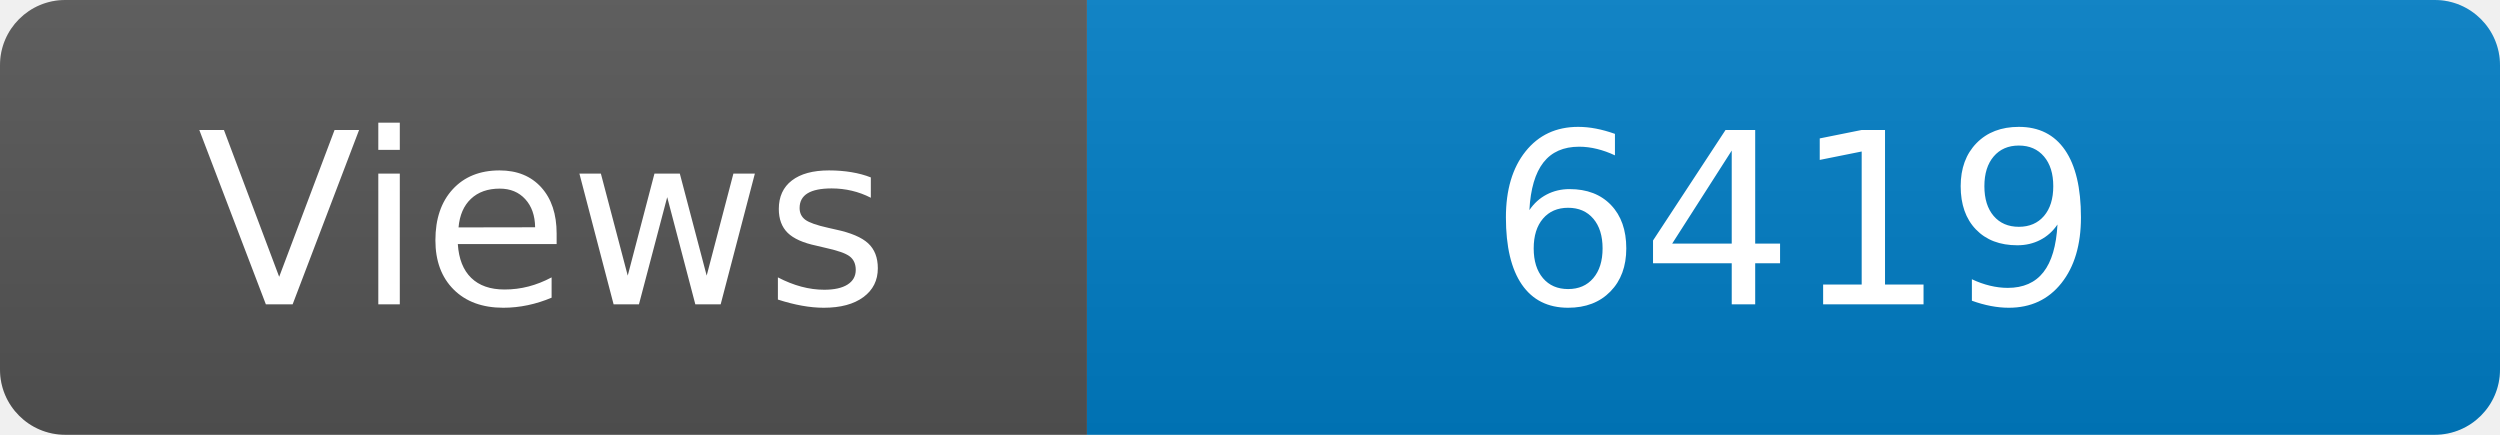
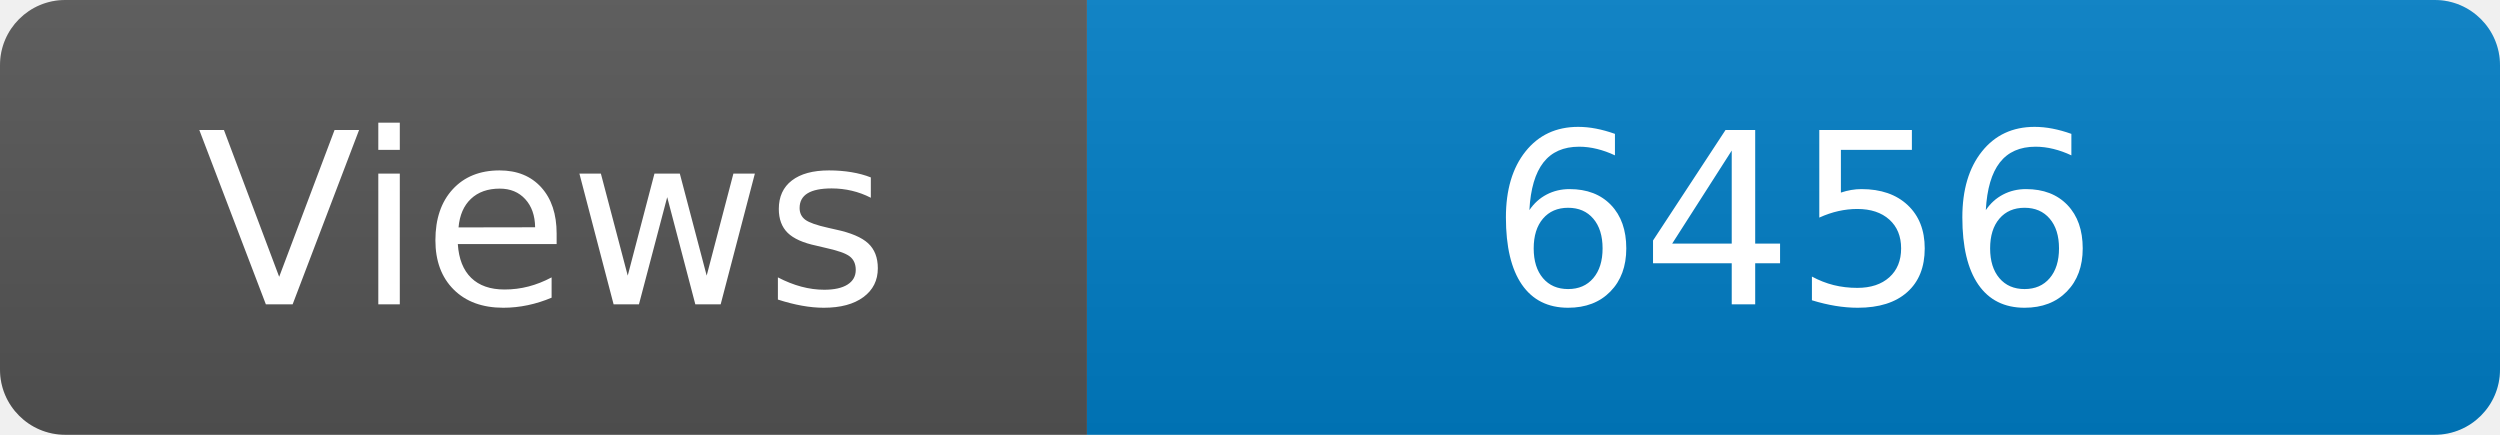
<svg xmlns="http://www.w3.org/2000/svg" width="115" height="20" role="img" aria-label="Maintained?: yes">
  <linearGradient id="s" x2="0" y2="100%">
    <stop offset="0" stop-color="#bbb" stop-opacity=".1" />
    <stop offset="1" stop-opacity=".1" />
  </linearGradient>
  <clipPath id="r">
    <rect width="115" height="20" rx="3" fill="#fff" />
  </clipPath>
  <g clip-path="url(#r)">
    <rect width="50" height="20" fill="#555" />
    <rect x="50" width="160" height="20" fill="#007ec6" />
    <rect width="115" height="20" fill="url(#s)" />
  </g>
  <g fill="#fff" text-anchor="middle" font-family="Verdana,Geneva,DejaVu Sans,sans-serif" font-size="110">
    <text x="250" y="140" transform="scale(.1)" fill="#fff">Views</text>
-     <text x="825" y="140" transform="scale(.1)" fill="#fff">6419</text>
+     <text x="825" y="140" transform="scale(.1)" fill="#fff">6456</text>
  </g>
</svg>
